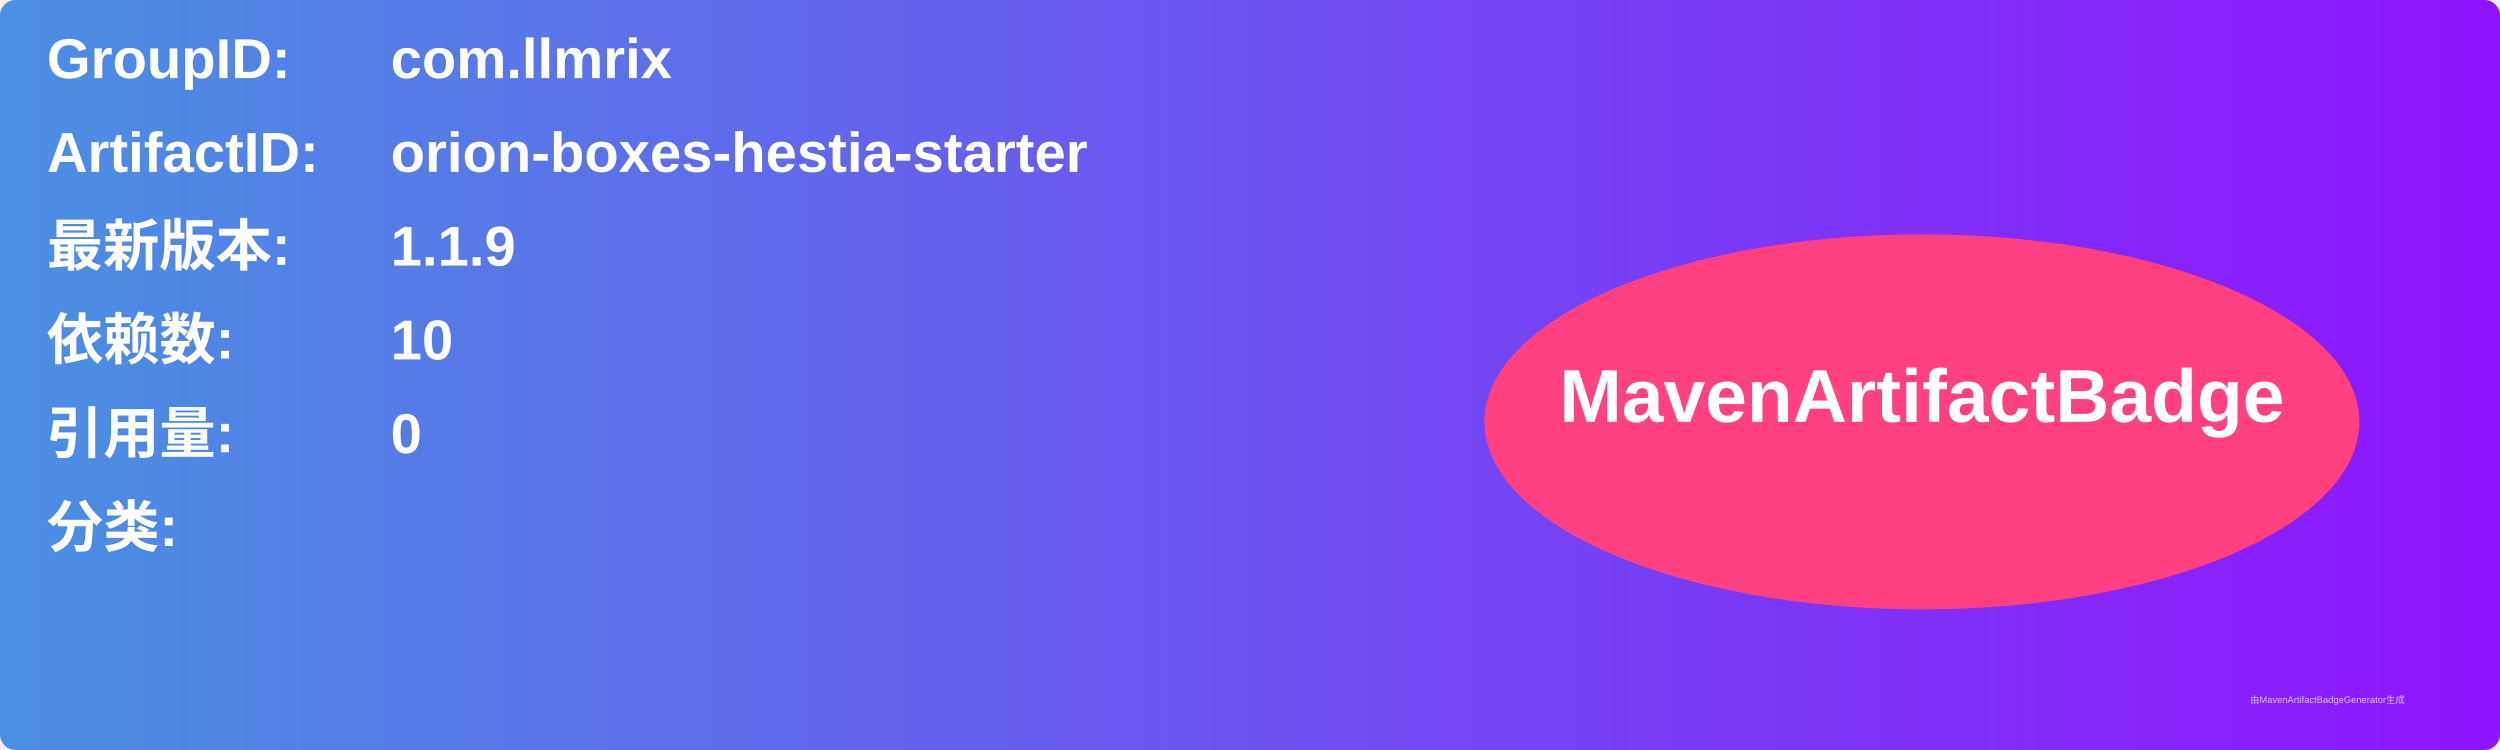
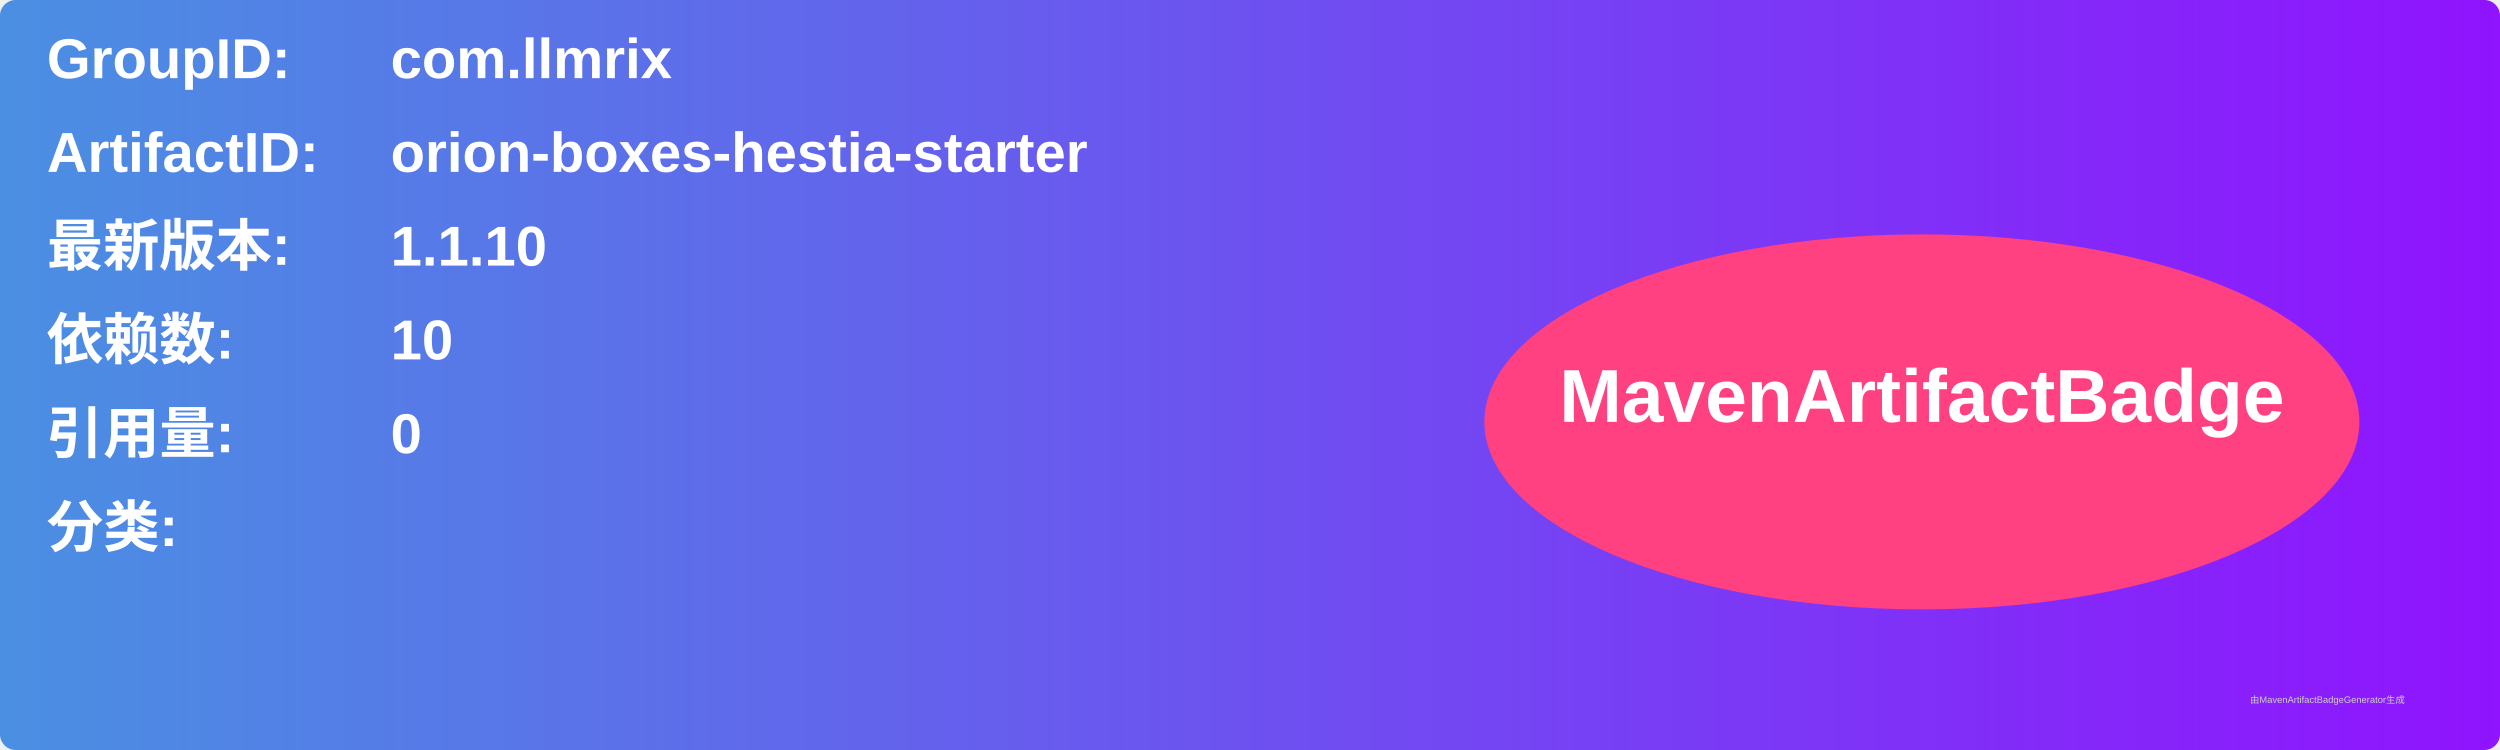
<svg xmlns="http://www.w3.org/2000/svg" width="800" height="240" viewBox="0 0 800 240">
  <linearGradient id="grad" x1="0%" y1="0%" x2="100%" y2="0%">
    <stop offset="0%" stop-color="#4a90e2" />
    <stop offset="100%" stop-color="#9013fe" />
  </linearGradient>
  <rect width="100%" height="100%" rx="5" ry="5" fill="url(#grad)" />
  <g transform="translate(15, 15)">
    <text x="0" y="10" font-family="Arial" font-size="18" fill="white" font-weight="bold" width="260">GroupID:</text>
    <text x="110" y="10" font-family="Arial" font-size="18" fill="white" font-weight="bold" width="460">com.llmrix</text>
    <text x="0" y="40" font-family="Arial" font-size="18" fill="white" font-weight="bold" width="260">ArtifactID:</text>
    <text x="110" y="40" font-family="Arial" font-size="18" fill="white" font-weight="bold" width="460">orion-boxes-hestia-starter</text>
    <text x="0" y="70" font-family="Arial" font-size="18" fill="white" font-weight="bold">最新版本:</text>
    <text x="110" y="70" font-family="Arial" font-size="18" fill="white" font-weight="bold">
-       <tspan font-weight="bold">1.1.9</tspan>
+       <tspan font-weight="bold">1.1.10</tspan>
    </text>
    <text x="0" y="100" font-family="Arial" font-size="18" fill="white" font-weight="bold">依赖数: </text>
    <text x="110" y="100" font-family="Arial" font-size="18" fill="white">
      <tspan font-weight="bold">10</tspan>
    </text>
    <text x="0" y="130" font-family="Arial" font-size="18" fill="white" font-weight="bold">引用量: </text>
    <text x="110" y="130" font-family="Arial" font-size="18" fill="white">
      <tspan font-weight="bold">0</tspan>
    </text>
    <text x="0" y="160" font-family="Arial" font-size="18" fill="white" font-weight="bold">分类:</text>
    <text x="10" y="190" font-family="Arial" font-size="10" fill="white">
      <tspan font-weight="bold" />
    </text>
    <ellipse cx="600" cy="120" rx="140" ry="60" fill="#ff4081" />
    <text x="600" y="120" text-anchor="middle" font-family="Arial" font-size="24" fill="white" font-weight="bold">MavenArtifactBadge</text>
  </g>
  <text x="720" y="225" font-family="Arial" font-size="3" fill="#d0d0d0">由MavenArtifactBadgeGenerator生成</text>
</svg>
